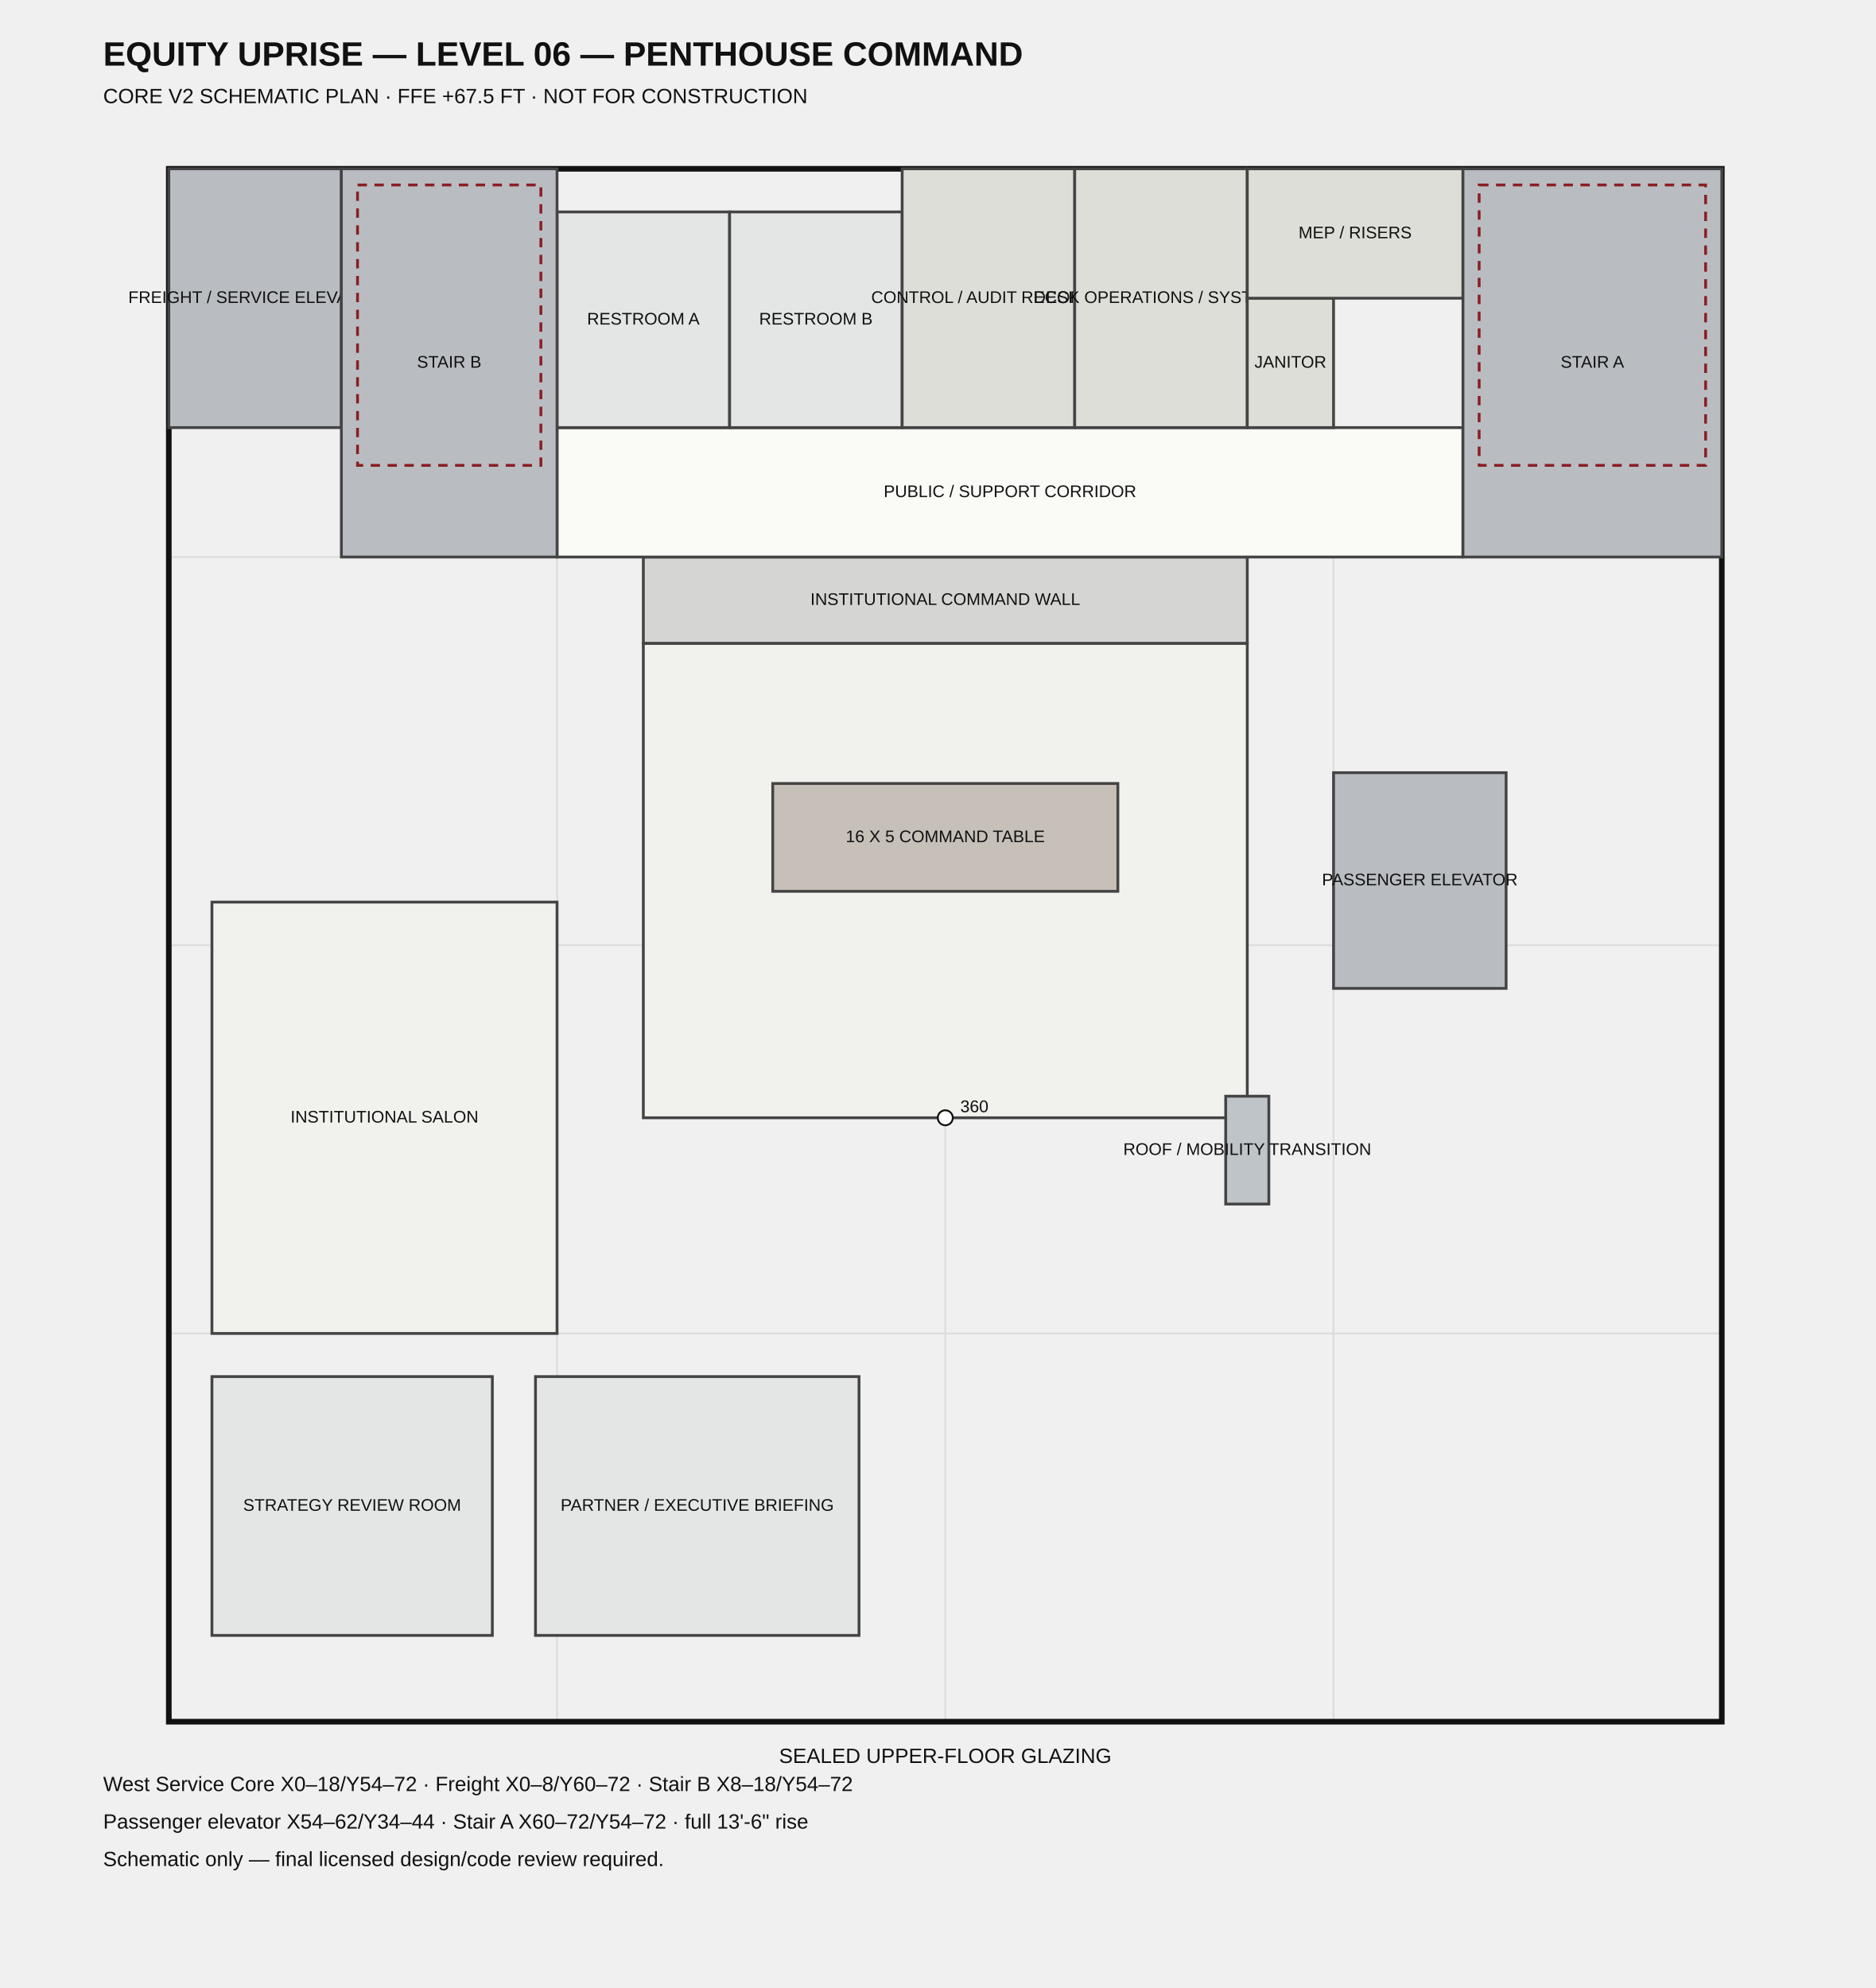
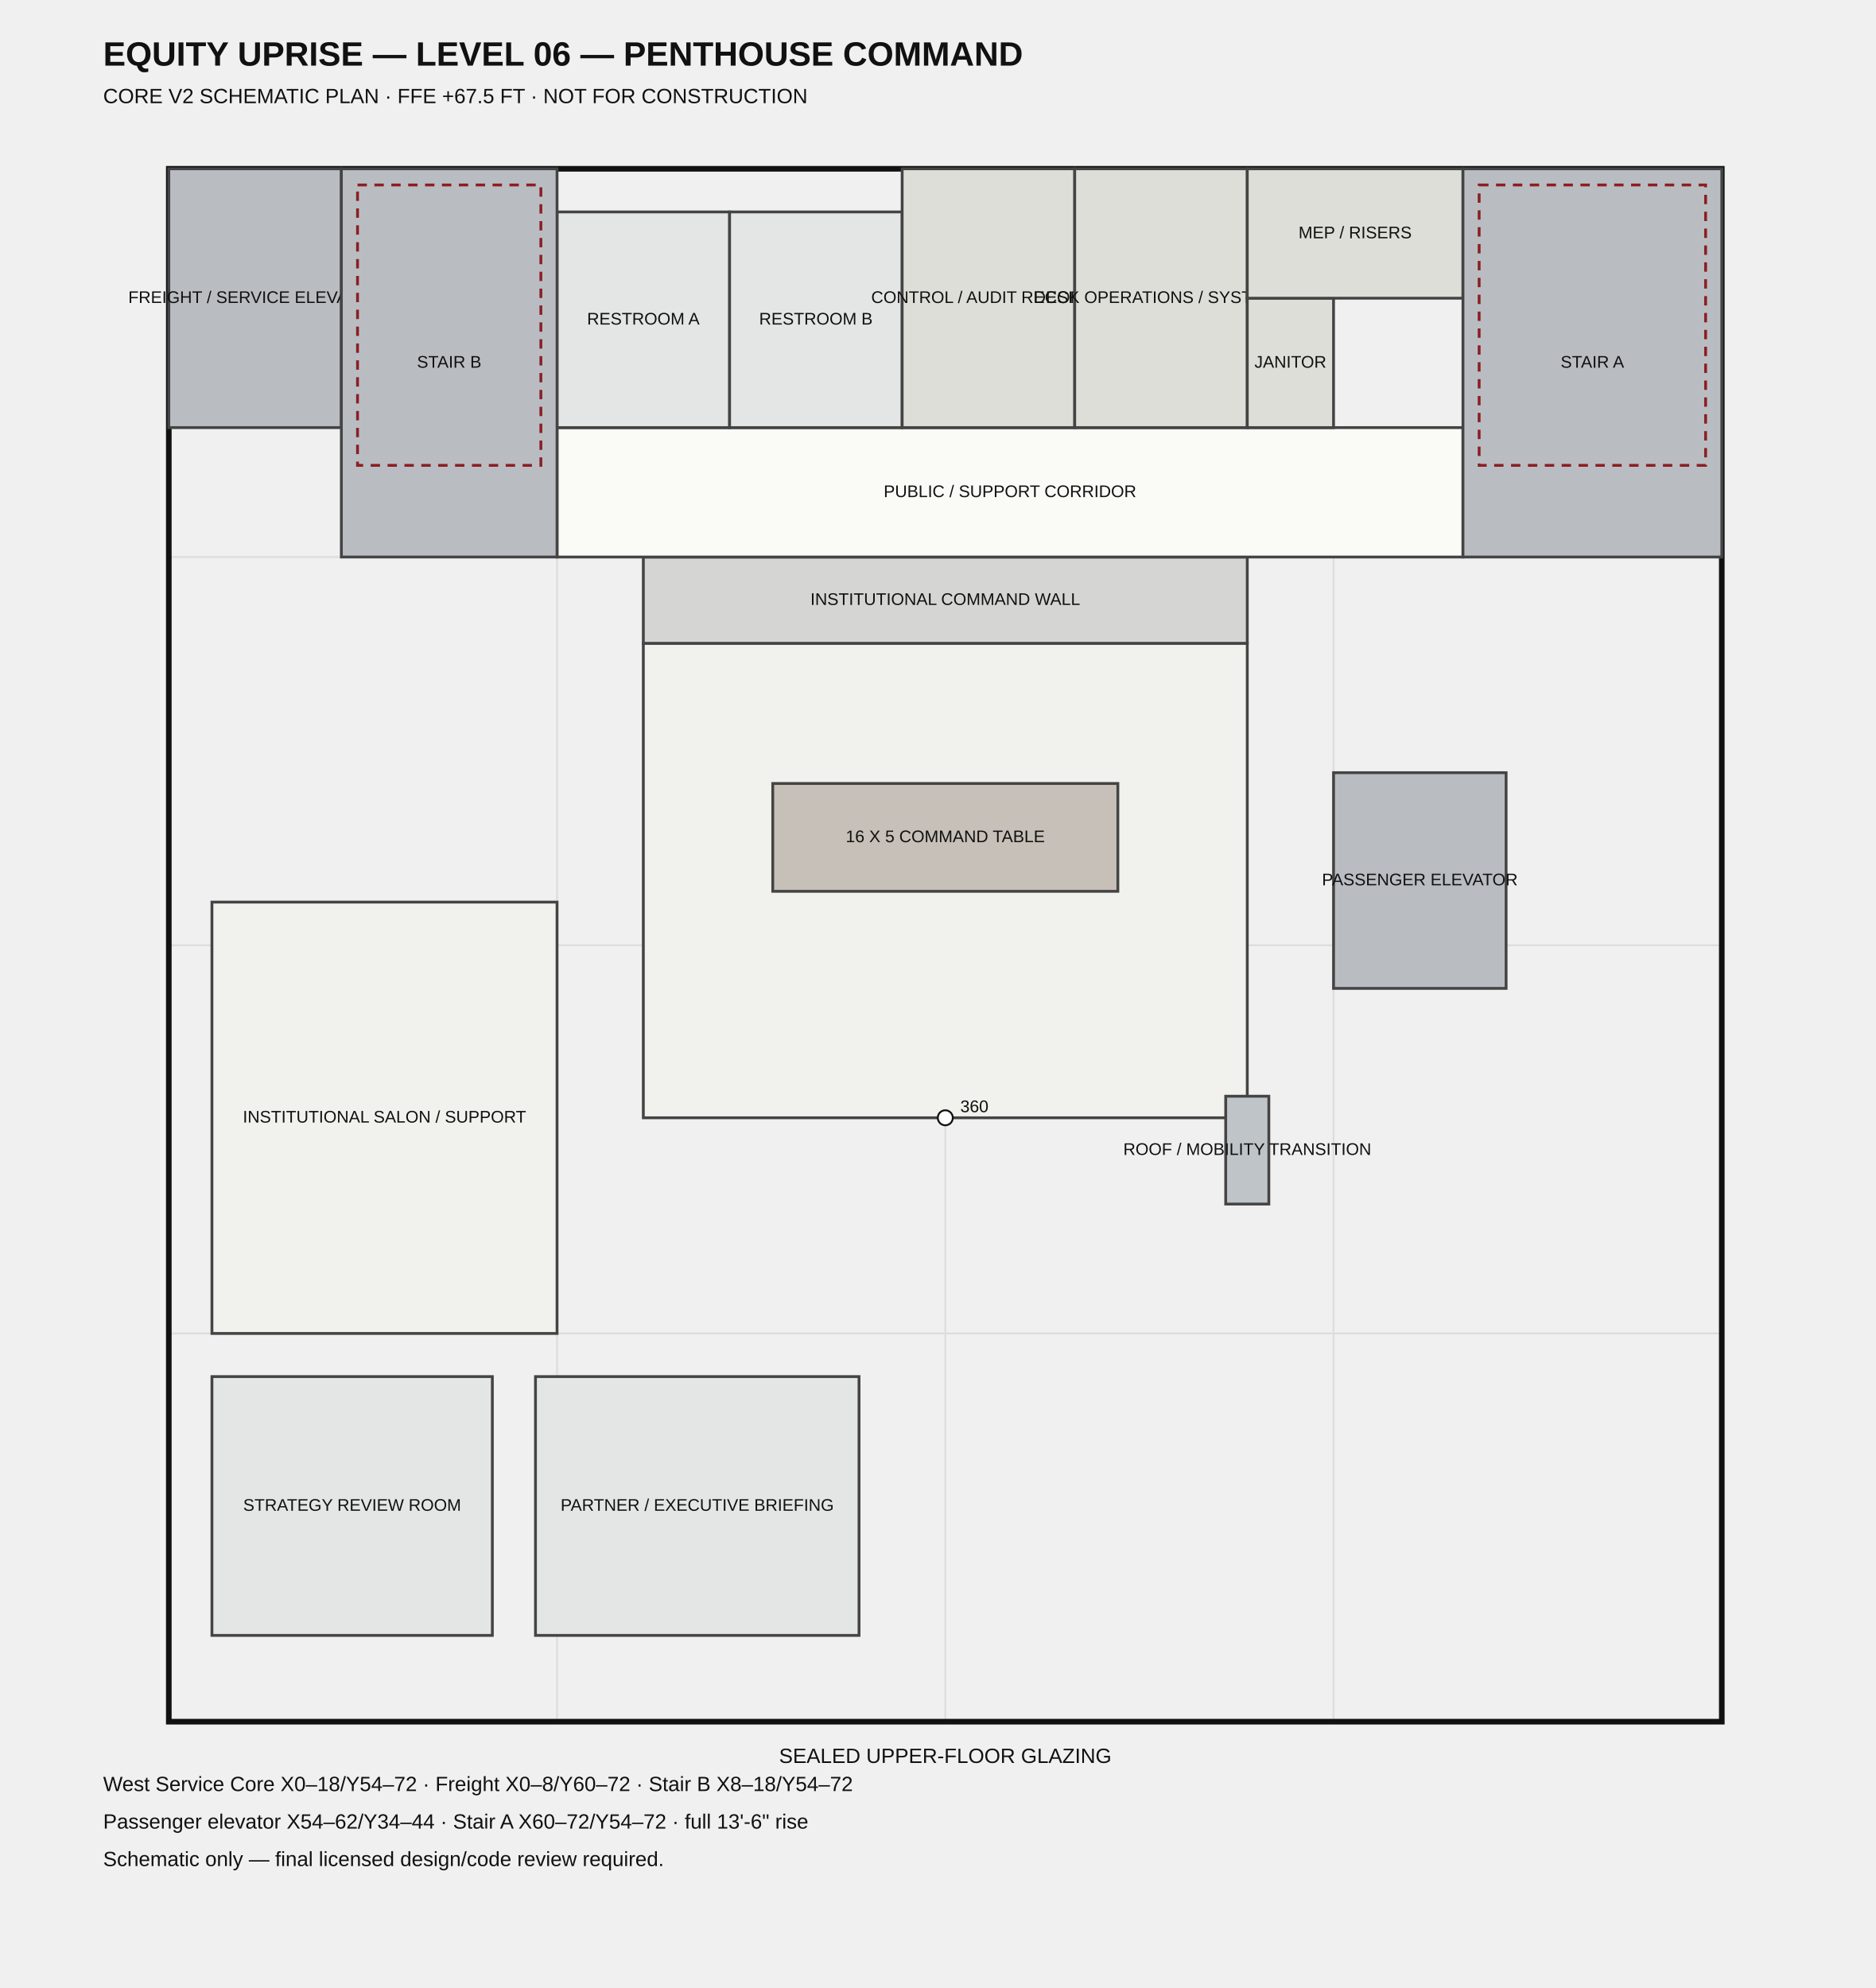
<svg xmlns="http://www.w3.org/2000/svg" width="1000" height="1060" viewBox="0 0 1000 1060">
  <style>.t{font-family:Arial,sans-serif;fill:#111}.small{font-size:9px}.med{font-size:11px}.title{font-size:18px;font-weight:700}.room{stroke:#444;stroke-width:1.5}.grid{stroke:#ddd;stroke-width:1}.shell{fill:none;stroke:#111;stroke-width:3}.open{fill:none;stroke:#8a1f23;stroke-width:1.5;stroke-dasharray:5 4}</style>
  <text x="55" y="35" class="t title">EQUITY UPRISE — LEVEL 06 — PENTHOUSE COMMAND</text>
  <text x="55" y="55" class="t med">CORE V2 SCHEMATIC PLAN · FFE +67.5 FT · NOT FOR CONSTRUCTION</text>
  <line x1="90.0" y1="918.0" x2="90.0" y2="90.0" class="grid" />
  <line x1="90.0" y1="918.0" x2="918.0" y2="918.0" class="grid" />
  <line x1="297.0" y1="918.0" x2="297.0" y2="90.0" class="grid" />
  <line x1="90.0" y1="711.0" x2="918.0" y2="711.0" class="grid" />
  <line x1="504.0" y1="918.0" x2="504.0" y2="90.0" class="grid" />
  <line x1="90.0" y1="504.0" x2="918.0" y2="504.0" class="grid" />
  <line x1="711.0" y1="918.0" x2="711.0" y2="90.0" class="grid" />
  <line x1="90.0" y1="297.0" x2="918.0" y2="297.0" class="grid" />
  <line x1="918.0" y1="918.0" x2="918.0" y2="90.0" class="grid" />
  <line x1="90.0" y1="90.0" x2="918.0" y2="90.0" class="grid" />
  <rect x="90.0" y="90.0" width="828.0" height="828.0" class="shell" />
  <rect x="343.0" y="343.0" width="322.0" height="253.0" fill="#f1f1ed" class="room" />
  <text x="504.0" y="469.5" text-anchor="middle" dominant-baseline="middle" class="t small">PENTHOUSE COMMAND</text>
  <rect x="343.0" y="297.0" width="322.0" height="46.0" fill="#d5d6d4" class="room" />
  <text x="504.0" y="320.0" text-anchor="middle" dominant-baseline="middle" class="t small">INSTITUTIONAL COMMAND WALL</text>
  <rect x="113.0" y="481.0" width="184.0" height="230.0" fill="#f1f1ed" class="room" />
-   <text x="205.0" y="596.0" text-anchor="middle" dominant-baseline="middle" class="t small">INSTITUTIONAL SALON</text>
+   <text x="205.0" y="596.0" text-anchor="middle" dominant-baseline="middle" class="t small">INSTITUTIONAL SALON / SUPPORT</text>
  <rect x="113.0" y="734.0" width="149.5" height="138.0" fill="#e4e5e5" class="room" />
  <text x="187.75" y="803.0" text-anchor="middle" dominant-baseline="middle" class="t small">STRATEGY REVIEW ROOM</text>
  <rect x="285.5" y="734.0" width="172.5" height="138.0" fill="#e4e5e5" class="room" />
  <text x="371.75" y="803.0" text-anchor="middle" dominant-baseline="middle" class="t small">PARTNER / EXECUTIVE BRIEFING</text>
  <rect x="653.5" y="584.5" width="23.0" height="57.5" fill="#bec4c8" class="room" />
  <text x="665.0" y="613.25" text-anchor="middle" dominant-baseline="middle" class="t small">ROOF / MOBILITY TRANSITION</text>
  <rect x="412.0" y="417.75" width="184.0" height="57.5" fill="#c7c0b8" class="room" />
  <text x="504.0" y="446.5" text-anchor="middle" dominant-baseline="middle" class="t small">16 X 5 COMMAND TABLE</text>
  <rect x="297.0" y="228.0" width="483.0" height="69.0" fill="#fafaf7" class="room" />
  <text x="538.5" y="262.5" text-anchor="middle" dominant-baseline="middle" class="t small">PUBLIC / SUPPORT CORRIDOR</text>
  <rect x="297.0" y="113.0" width="92.0" height="115.0" fill="#e4e5e5" class="room" />
  <text x="343.0" y="170.5" text-anchor="middle" dominant-baseline="middle" class="t small">RESTROOM A</text>
  <rect x="389.0" y="113.0" width="92.0" height="115.0" fill="#e4e5e5" class="room" />
  <text x="435.0" y="170.5" text-anchor="middle" dominant-baseline="middle" class="t small">RESTROOM B</text>
  <rect x="481.0" y="90.0" width="92.0" height="138.0" fill="#deded9" class="room" />
  <text x="527.0" y="159.0" text-anchor="middle" dominant-baseline="middle" class="t small">CONTROL / AUDIT RECORDS</text>
  <rect x="573.0" y="90.0" width="92.0" height="138.0" fill="#deded9" class="room" />
  <text x="619.0" y="159.0" text-anchor="middle" dominant-baseline="middle" class="t small">DESK OPERATIONS / SYSTEMS</text>
  <rect x="665.0" y="159.0" width="46.0" height="69.0" fill="#deded9" class="room" />
  <text x="688.0" y="193.5" text-anchor="middle" dominant-baseline="middle" class="t small">JANITOR</text>
  <rect x="665.0" y="90.0" width="115.0" height="69.0" fill="#deded9" class="room" />
  <text x="722.5" y="124.5" text-anchor="middle" dominant-baseline="middle" class="t small">MEP / RISERS</text>
  <rect x="90.0" y="90.0" width="92.0" height="138.0" fill="#b9bdc2" class="room" />
  <text x="136.0" y="159.0" text-anchor="middle" dominant-baseline="middle" class="t small">FREIGHT / SERVICE ELEVATOR</text>
  <rect x="182.0" y="90.0" width="115.0" height="207.0" fill="#b9bdc2" class="room" />
  <text x="239.5" y="193.5" text-anchor="middle" dominant-baseline="middle" class="t small">STAIR B</text>
  <rect x="711.0" y="412.0" width="92.0" height="115.0" fill="#b9bdc2" class="room" />
  <text x="757.0" y="469.5" text-anchor="middle" dominant-baseline="middle" class="t small">PASSENGER ELEVATOR</text>
  <rect x="780.0" y="90.0" width="138.0" height="207.0" fill="#b9bdc2" class="room" />
  <text x="849.0" y="193.5" text-anchor="middle" dominant-baseline="middle" class="t small">STAIR A</text>
  <rect x="190.625" y="98.625" width="97.75" height="149.5" class="open" />
  <rect x="788.625" y="98.625" width="120.75" height="149.5" class="open" />
  <circle cx="504.0" cy="596.0" r="4" fill="#fff" stroke="#111" />
  <text x="512.0" y="593.0" class="t small">360</text>
  <text x="504.0" y="940.0" text-anchor="middle" class="t med">SEALED UPPER-FLOOR GLAZING</text>
  <text x="55" y="955" class="t med">West Service Core X0–18/Y54–72 · Freight X0–8/Y60–72 · Stair B X8–18/Y54–72</text>
  <text x="55" y="975" class="t med">Passenger elevator X54–62/Y34–44 · Stair A X60–72/Y54–72 · full 13'-6" rise</text>
  <text x="55" y="995" class="t med">Schematic only — final licensed design/code review required.</text>
</svg>
